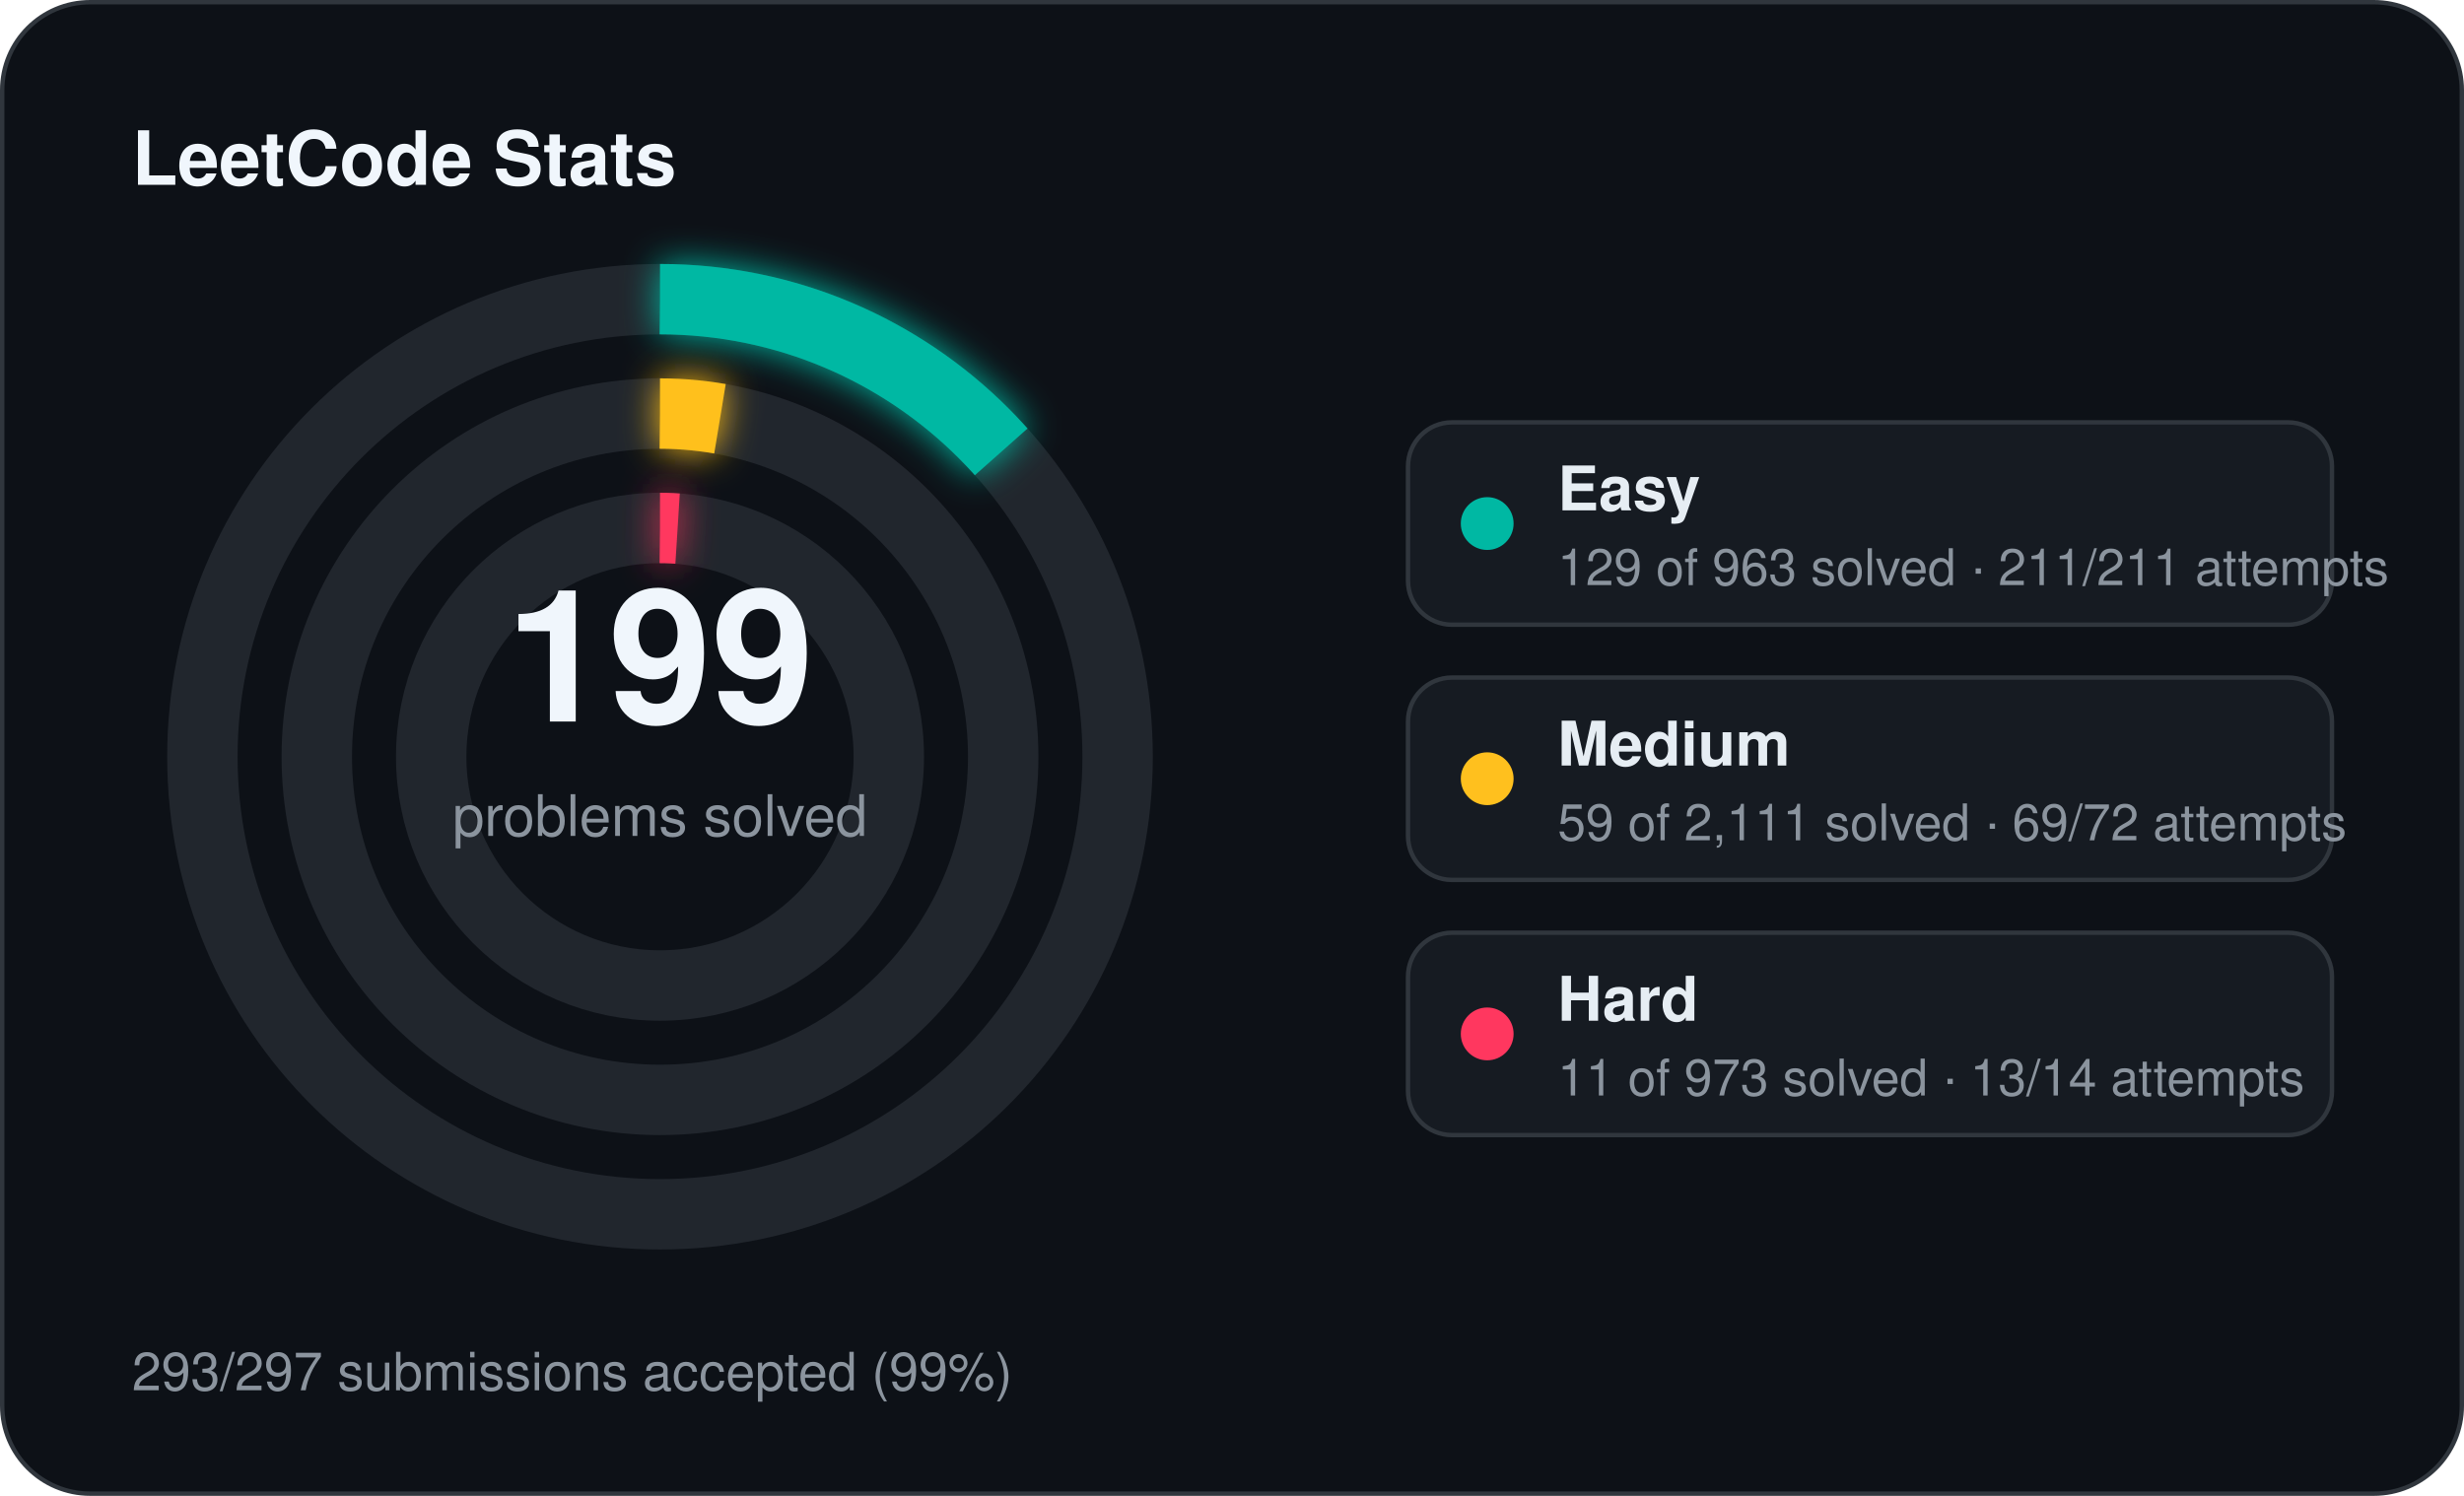
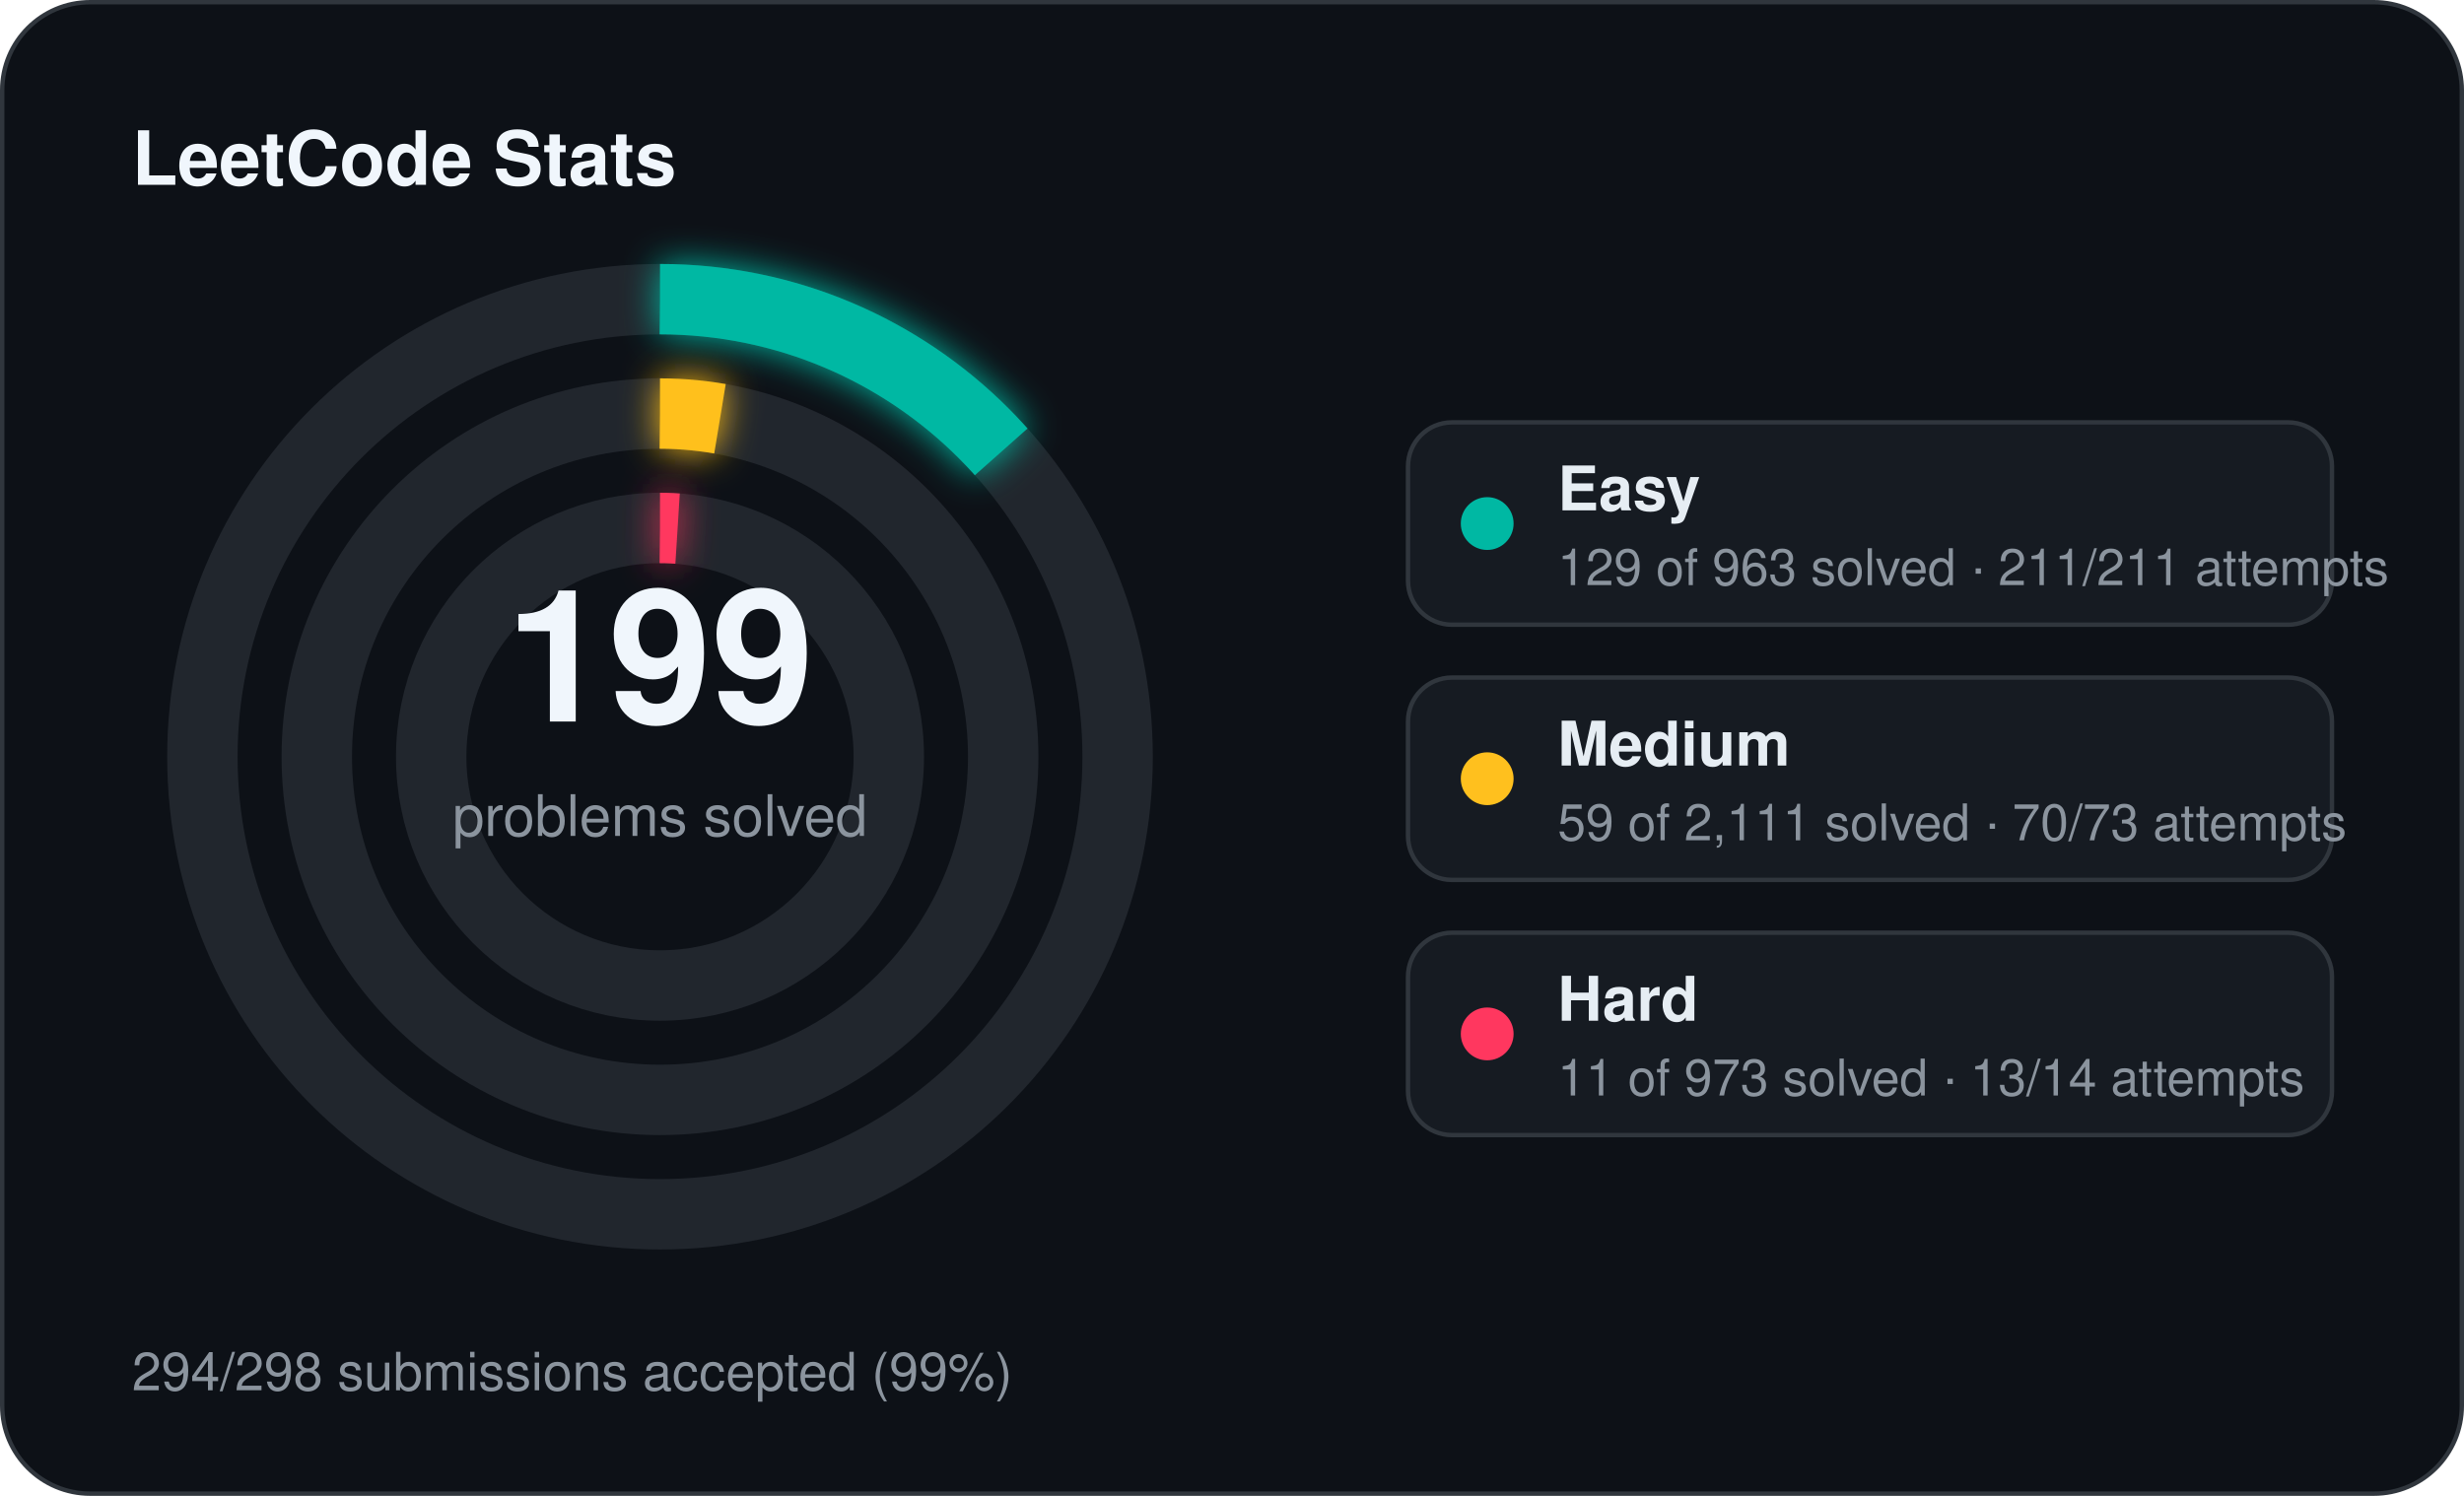
<svg xmlns="http://www.w3.org/2000/svg" width="560" height="340" viewBox="0 0 560 340">
  <defs>
    <filter id="stats-glow" x="-60%" y="-60%" width="220%" height="220%">
      <feGaussianBlur stdDeviation="4" result="blur" />
      <feMerge>
        <feMergeNode in="blur" />
        <feMergeNode in="SourceGraphic" />
      </feMerge>
    </filter>
  </defs>
  <rect x="0.5" y="0.5" width="559" height="339" rx="20" fill="#0d1117" stroke="#30363d" stroke-width="1" />
  <text x="30" y="42" fill="#f0f6fc" font-family="Segoe UI, Helvetica, Arial, sans-serif" font-size="17" font-weight="700">LeetCode Stats</text>
  <circle cx="150" cy="172" r="104" fill="none" stroke="#21262d" stroke-width="16" />
  <circle cx="150" cy="172" r="104" fill="none" stroke="#00b8a3" stroke-width="16" stroke-linecap="butt" stroke-dasharray="87.53 653.45" transform="rotate(-90 150 172)" filter="url(#stats-glow)" />
  <circle cx="150" cy="172" r="78" fill="none" stroke="#21262d" stroke-width="16" />
  <circle cx="150" cy="172" r="78" fill="none" stroke="#ffc01e" stroke-width="16" stroke-linecap="butt" stroke-dasharray="13.70 490.09" transform="rotate(-90 150 172)" filter="url(#stats-glow)" />
  <circle cx="150" cy="172" r="52" fill="none" stroke="#21262d" stroke-width="16" />
  <circle cx="150" cy="172" r="52" fill="none" stroke="#ff375f" stroke-width="16" stroke-linecap="butt" stroke-dasharray="4.00 326.73" transform="rotate(-90 150 172)" filter="url(#stats-glow)" />
  <text x="150" y="164" text-anchor="middle" fill="#f0f6fc" font-family="Segoe UI, Helvetica, Arial, sans-serif" font-size="42" font-weight="700">199</text>
  <text x="150" y="190" text-anchor="middle" fill="#8b949e" font-family="Segoe UI, Helvetica, Arial, sans-serif" font-size="13">problems solved</text>
  <rect x="320" y="96" width="210" height="46" rx="10" fill="#161b22" stroke="#30363d" stroke-width="1" />
  <circle cx="338" cy="119" r="6" fill="#00b8a3" />
  <text x="354" y="116" fill="#e6edf3" font-family="Segoe UI, Helvetica, Arial, sans-serif" font-size="14" font-weight="600">Easy</text>
  <text x="354" y="133" fill="#8b949e" font-family="Segoe UI, Helvetica, Arial, sans-serif" font-size="11.5">129 of 963 solved · 211/211 attempts</text>
  <rect x="320" y="154" width="210" height="46" rx="10" fill="#161b22" stroke="#30363d" stroke-width="1" />
  <circle cx="338" cy="177" r="6" fill="#ffc01e" />
  <text x="354" y="174" fill="#e6edf3" font-family="Segoe UI, Helvetica, Arial, sans-serif" font-size="14" font-weight="600">Medium</text>
-   <text x="354" y="191" fill="#8b949e" font-family="Segoe UI, Helvetica, Arial, sans-serif" font-size="11.5">59 of 2,111 solved · 69/72 attempts</text>
+   <text x="354" y="191" fill="#8b949e" font-family="Segoe UI, Helvetica, Arial, sans-serif" font-size="11.5">59 of 2,111 solved · 70/73 attempts</text>
  <rect x="320" y="212" width="210" height="46" rx="10" fill="#161b22" stroke="#30363d" stroke-width="1" />
  <circle cx="338" cy="235" r="6" fill="#ff375f" />
  <text x="354" y="232" fill="#e6edf3" font-family="Segoe UI, Helvetica, Arial, sans-serif" font-size="14" font-weight="600">Hard</text>
  <text x="354" y="249" fill="#8b949e" font-family="Segoe UI, Helvetica, Arial, sans-serif" font-size="11.5">11 of 973 solved · 13/14 attempts</text>
-   <text x="30" y="316" fill="#8b949e" font-family="Segoe UI, Helvetica, Arial, sans-serif" font-size="12">293/297 submissions accepted (99%)</text>
+   <text x="30" y="316" fill="#8b949e" font-family="Segoe UI, Helvetica, Arial, sans-serif" font-size="12">294/298 submissions accepted (99%)</text>
</svg>
